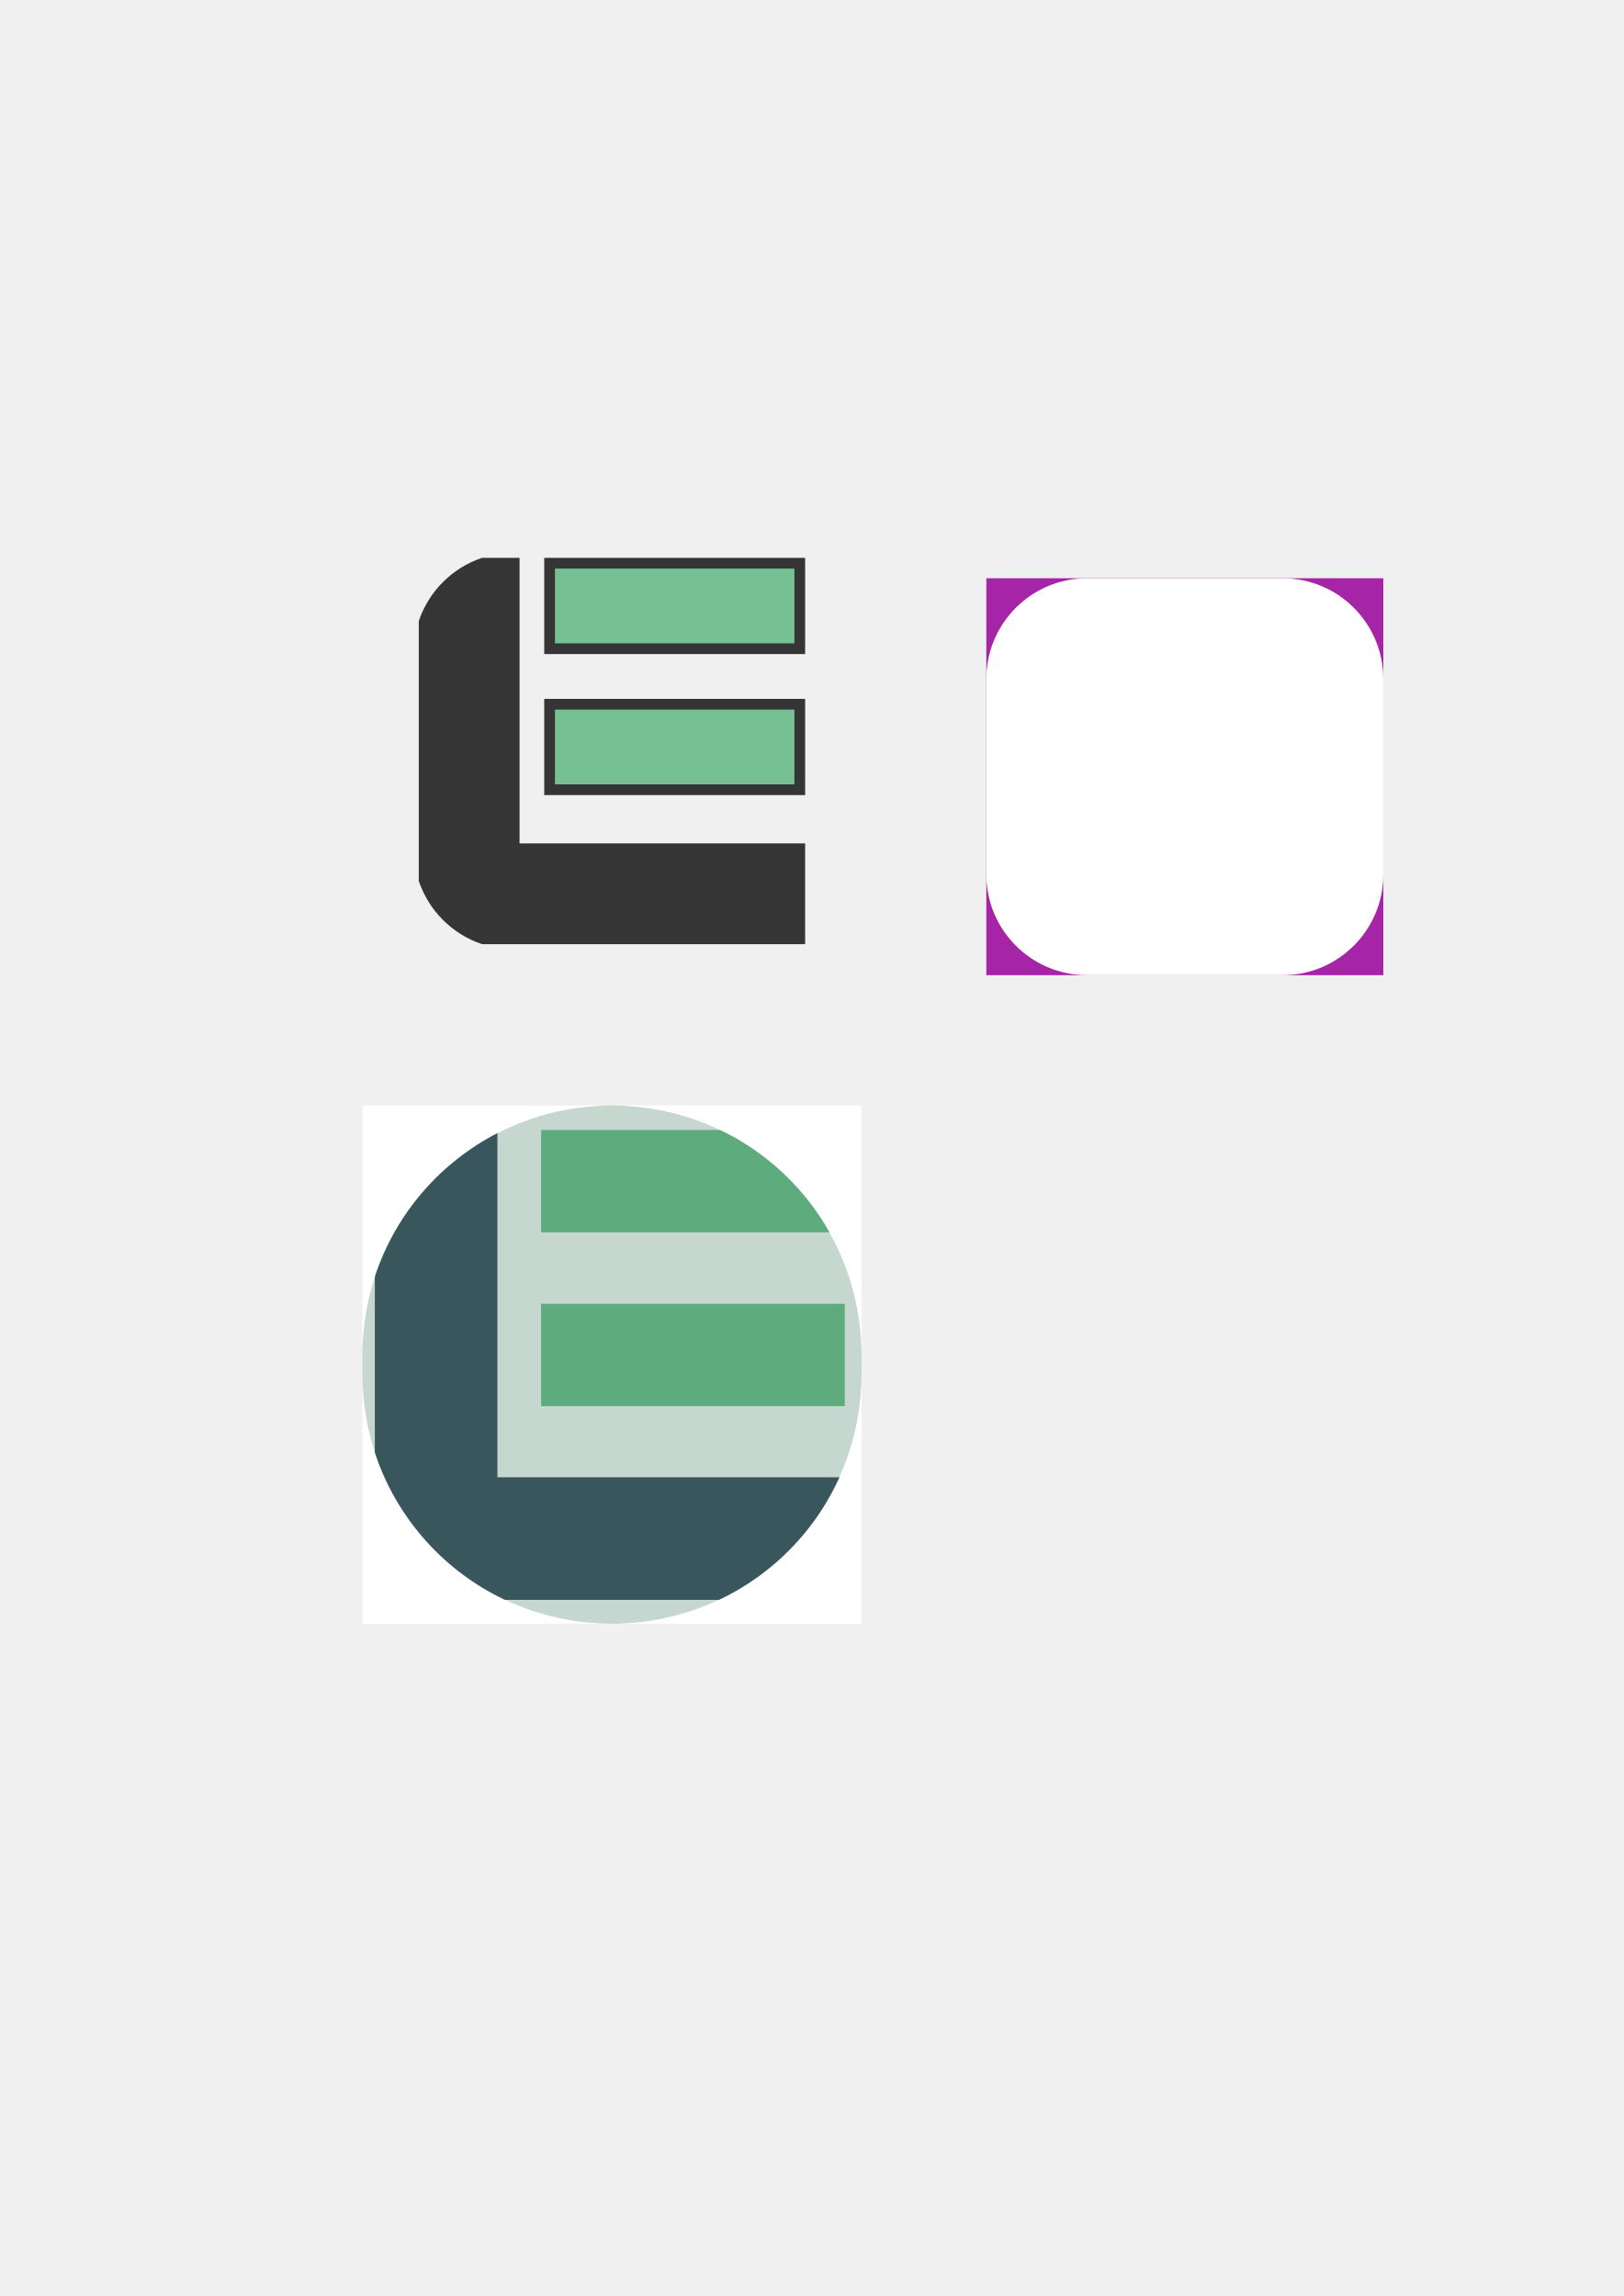
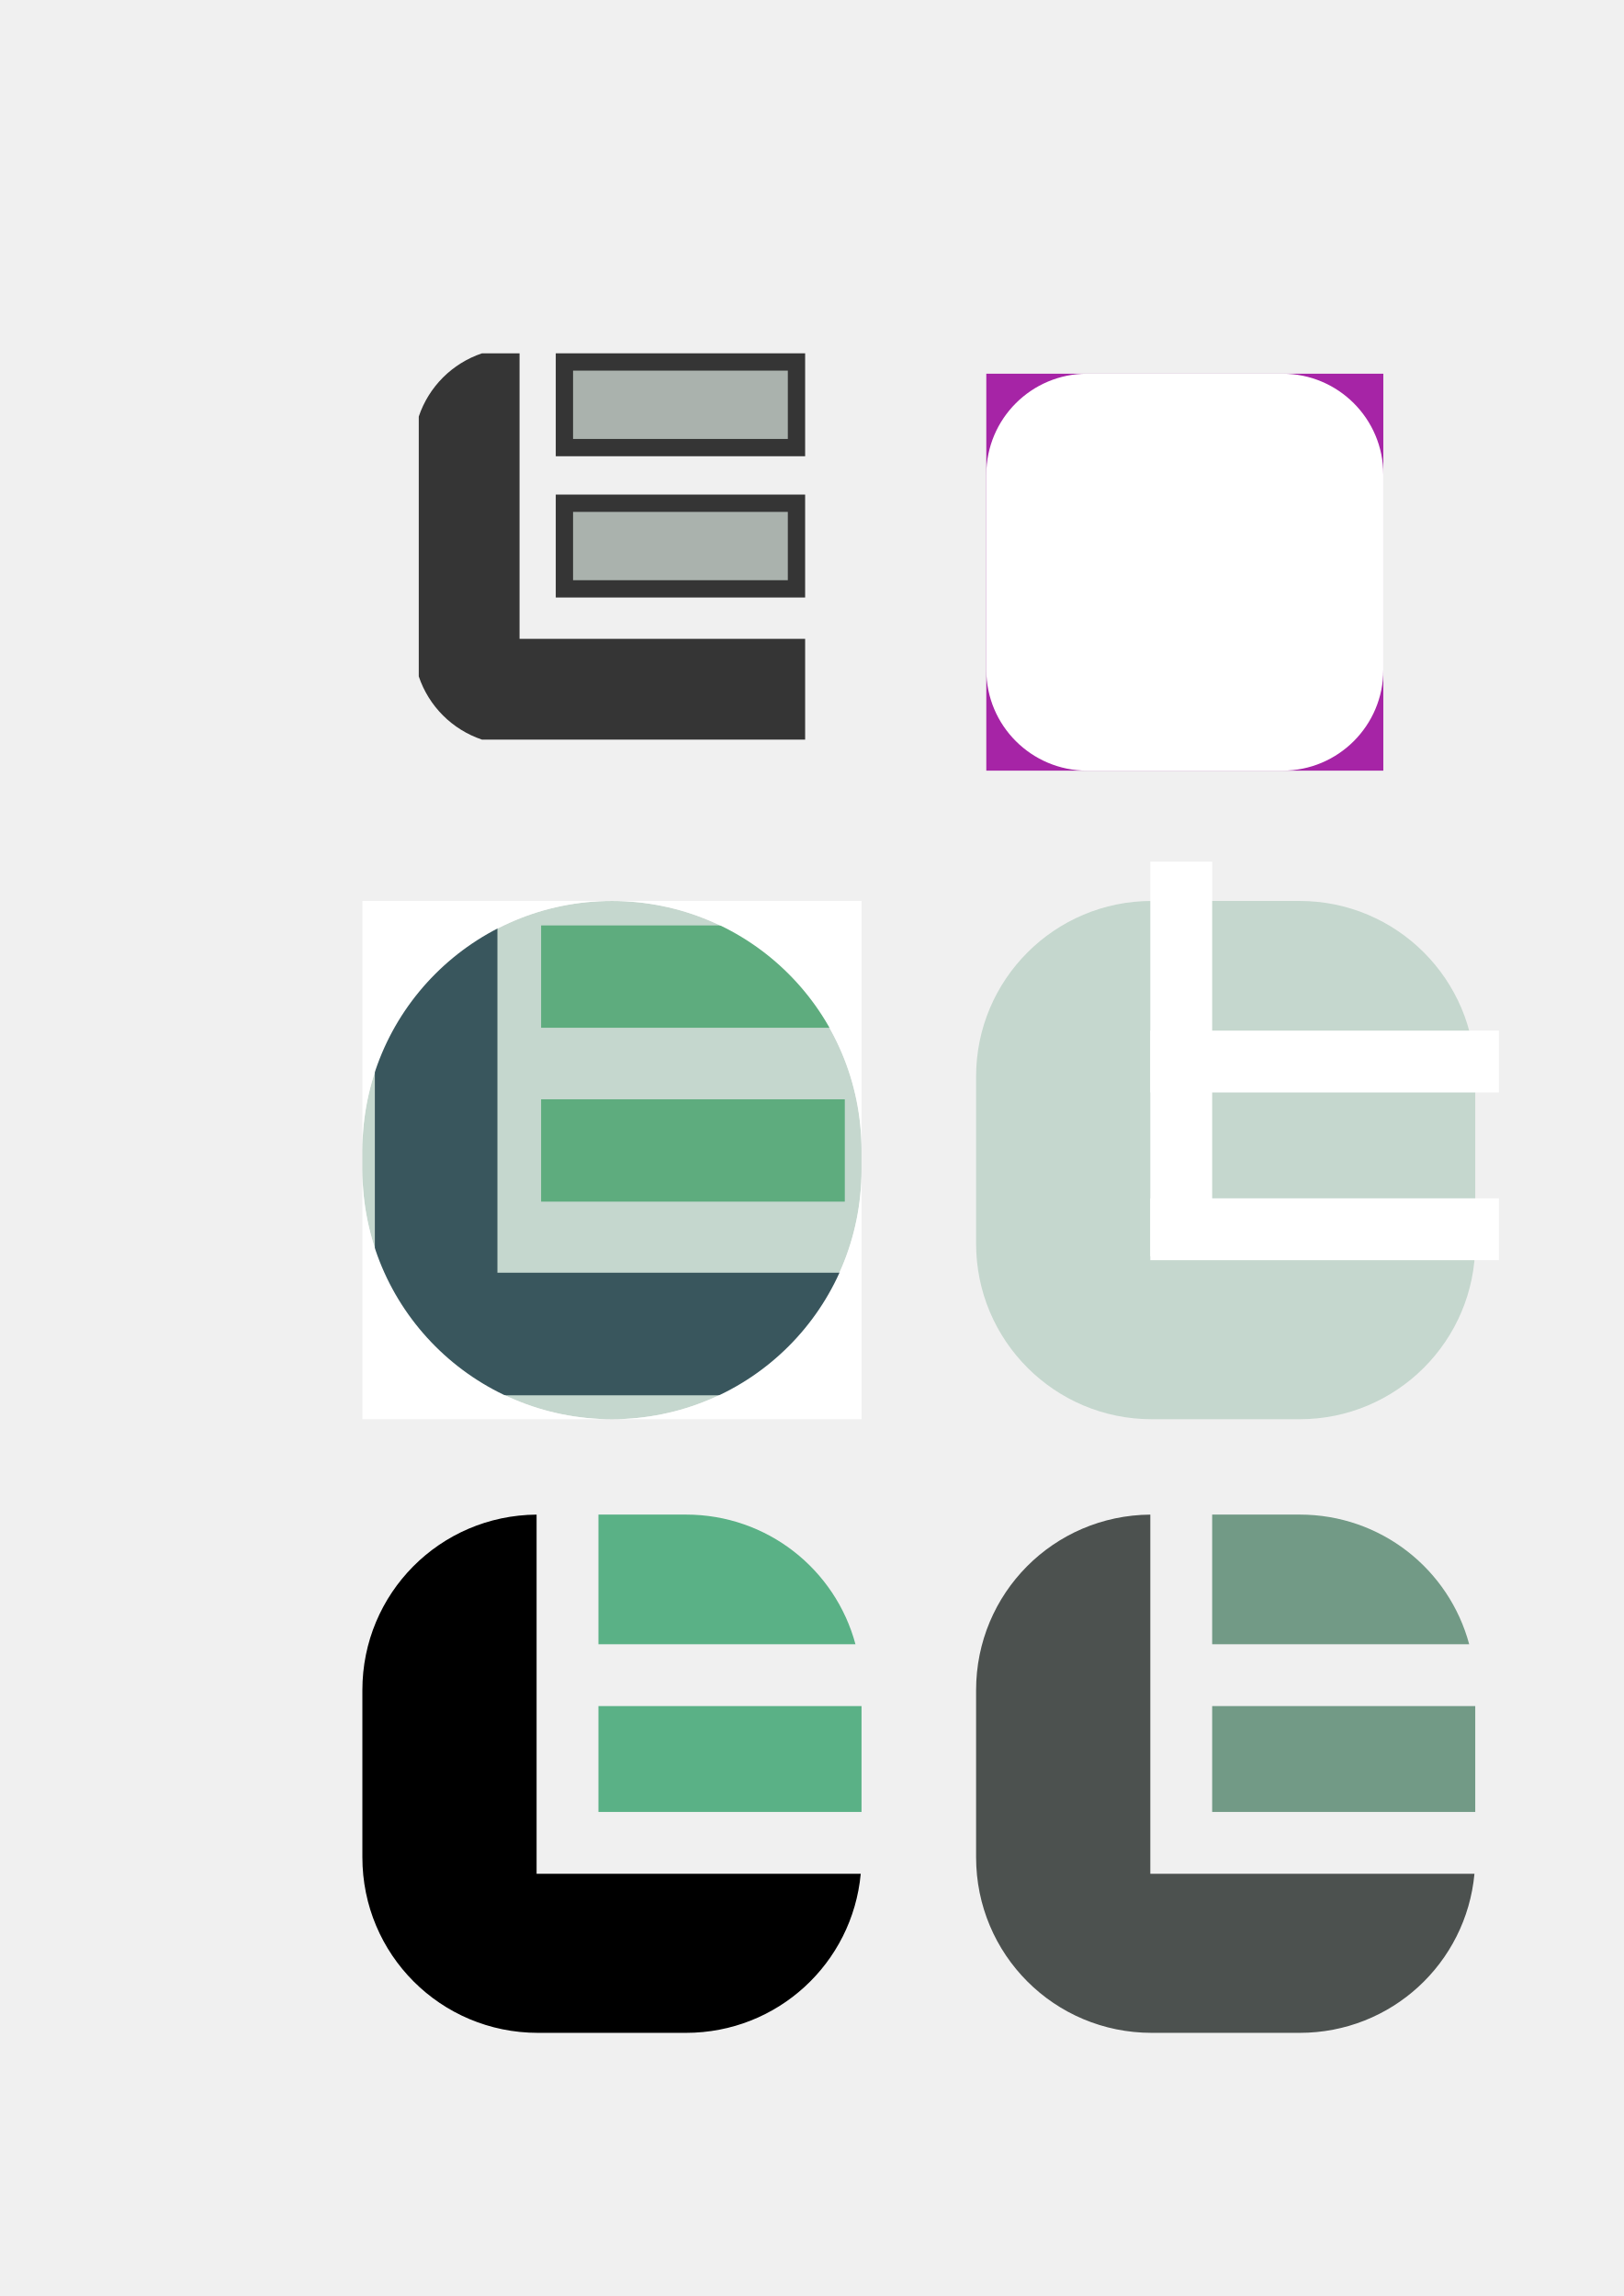
<svg xmlns="http://www.w3.org/2000/svg" width="210mm" height="297mm" viewBox="0 0 210 297" version="1.1" id="svg1" xml:space="preserve">
  <defs id="defs1" />
  <g id="layer1">
-     <rect style="fill:none;fill-opacity:1;stroke:none;stroke-width:1.614;stroke-dasharray:none" id="rect10" width="64.558" height="67.041" x="46.867" y="63.627" ry="0" />
-     <rect style="fill:#a624a6;fill-opacity:1;stroke:none;stroke-width:1.618;stroke-dasharray:none" id="rect4" width="51.346" height="51.346" x="127.564" y="74.801" />
-     <rect style="fill:#ffffff;fill-opacity:1;stroke:none;stroke-width:1.618;stroke-dasharray:none" id="rect5" width="51.346" height="51.346" x="127.564" y="74.801" ry="13.036" />
-     <rect style="fill:#c5d7ce;fill-opacity:1;stroke:none;stroke-width:1.614;stroke-dasharray:none;stroke-opacity:1" id="rect12" width="64.558" height="67.041" x="46.867" y="143.002" ry="32.279" />
-     <path id="path12" style="fill:#39565d;fill-opacity:1;stroke:none;stroke-width:1.673;stroke-dasharray:none;stroke-opacity:1" d="m 58.425,146.18 c -4.684,1.573 -8.372,5.261 -9.944,9.945 v 34.969 5.906 c 1.573,4.686 5.262,8.374 9.948,9.947 h 5.905 44.915 V 191.095 H 64.334 v -44.915 z" />
-     <path id="path13" style="fill:#5eac7e;fill-opacity:1;stroke:none;stroke-width:1.673;stroke-dasharray:none;stroke-opacity:1" d="m 69.983,146.168 v 13.234 h 39.278 v -3.241 c -1.569,-4.713 -5.278,-8.423 -9.991,-9.993 z" />
-     <rect style="fill:#5eac7e;fill-opacity:1;stroke:none;stroke-width:1.673;stroke-dasharray:none;stroke-opacity:1" id="rect13" width="39.278" height="13.235" x="69.983" y="168.659" />
-     <rect style="fill:none;fill-opacity:1;stroke:none;stroke-width:1.614;stroke-dasharray:none" id="rect14" width="64.558" height="67.041" x="46.867" y="143.002" ry="0" />
-     <path id="rect16" style="fill:#ffffff;fill-opacity:1;stroke:none;stroke-width:1.614;stroke-dasharray:none" d="M 46.867 143.002 L 46.867 175.281 C 46.867 157.399 61.263 143.002 79.146 143.002 L 46.867 143.002 z M 79.146 143.002 C 97.029 143.002 111.425 157.399 111.425 175.281 L 111.425 143.002 L 79.146 143.002 z M 46.867 177.764 L 46.867 210.043 L 79.146 210.043 C 61.263 210.043 46.867 195.647 46.867 177.764 z M 79.146 210.043 L 111.425 210.043 L 111.425 177.764 C 111.425 195.647 97.029 210.043 79.146 210.043 z " />
-     <path id="rect1" style="fill:#353535;fill-opacity:1;stroke:none;stroke-width:1.376;stroke-dasharray:none;stroke-opacity:1" d="m 62.338,72.162 c -3.852,1.294 -6.884,4.326 -8.177,8.178 v 28.756 4.857 c 1.293,3.853 4.327,6.886 8.18,8.179 h 4.856 36.935 V 109.097 H 67.196 V 72.162 Z" />
-     <rect style="fill:#75c194;fill-opacity:1;stroke:#353535;stroke-width:1.388;stroke-dasharray:none;stroke-opacity:1" id="rect3" width="32.356" height="11.057" x="71.081" y="91.098" />
-     <rect style="fill:#75c194;fill-opacity:1;stroke:#353535;stroke-width:1.388;stroke-dasharray:none;stroke-opacity:1" id="rect17" width="32.356" height="11.057" x="71.081" y="72.856" />
+     <rect style="fill:none;fill-opacity:1;stroke:none;stroke-width:1.614;stroke-dasharray:none" id="rect10" width="64.558" height="67.041" x="46.867" y="37.169" ry="0" />
+     <rect style="fill:#a624a6;fill-opacity:1;stroke:none;stroke-width:1.618;stroke-dasharray:none" id="rect4" width="51.346" height="51.346" x="127.564" y="48.342" />
+     <rect style="fill:#ffffff;fill-opacity:1;stroke:none;stroke-width:1.618;stroke-dasharray:none" id="rect5" width="51.346" height="51.346" x="127.564" y="48.342" ry="13.036" />
+     <rect style="fill:#c5d7ce;fill-opacity:1;stroke:none;stroke-width:1.614;stroke-dasharray:none;stroke-opacity:1" id="rect12" width="64.558" height="67.041" x="46.867" y="116.544" ry="32.279" />
+     <path id="path12" style="fill:#39565d;fill-opacity:1;stroke:none;stroke-width:1.673;stroke-dasharray:none;stroke-opacity:1" d="m 58.425,119.722 c -4.684,1.573 -8.372,5.261 -9.944,9.945 v 34.969 5.906 c 1.573,4.686 5.262,8.374 9.948,9.947 h 5.905 44.915 V 164.636 H 64.334 v -44.915 z" />
+     <path id="path13" style="fill:#5eac7e;fill-opacity:1;stroke:none;stroke-width:1.673;stroke-dasharray:none;stroke-opacity:1" d="m 69.983,119.71 v 13.234 h 39.278 v -3.241 c -1.569,-4.713 -5.278,-8.423 -9.991,-9.993 z" />
+     <rect style="fill:#5eac7e;fill-opacity:1;stroke:none;stroke-width:1.673;stroke-dasharray:none;stroke-opacity:1" id="rect13" width="39.278" height="13.235" x="69.983" y="142.201" />
+     <rect style="fill:none;fill-opacity:1;stroke:none;stroke-width:1.614;stroke-dasharray:none" id="rect14" width="64.558" height="67.041" x="46.867" y="116.544" ry="0" />
+     <path id="rect16" style="fill:#ffffff;fill-opacity:1;stroke:none;stroke-width:1.614;stroke-dasharray:none" d="m 46.867,116.544 v 32.279 c 0,-17.883 14.397,-32.279 32.279,-32.279 z m 32.279,0 c 17.883,0 32.279,14.397 32.279,32.279 v -32.279 z m -32.279,34.762 v 32.279 h 32.279 c -17.883,0 -32.279,-14.396 -32.279,-32.279 z m 32.279,32.279 h 32.279 v -32.279 c 0,17.883 -14.396,32.279 -32.279,32.279 z" />
+     <path id="rect1" style="fill:#353535;fill-opacity:1;stroke:none;stroke-width:1.376;stroke-dasharray:none;stroke-opacity:1" d="m 62.338,45.704 c -3.852,1.294 -6.884,4.326 -8.177,8.178 v 28.756 4.857 c 1.293,3.853 4.327,6.886 8.18,8.179 h 4.856 36.935 V 82.639 H 67.196 V 45.704 Z" />
+     <rect style="fill:#aab2ad;fill-opacity:1;stroke:#353535;stroke-width:2.238;stroke-dasharray:none;stroke-opacity:1" id="rect3" width="30.014" height="11.076" x="72.998" y="65.096" />
+     <rect style="fill:#aab2ad;fill-opacity:1;stroke:#353535;stroke-width:2.238;stroke-dasharray:none;stroke-opacity:1" id="rect17" width="30.015" height="11.076" x="72.998" y="46.823" />
+     <rect style="fill:#c5d7ce;fill-opacity:1;stroke:none;stroke-width:1.614;stroke-dasharray:none;stroke-opacity:1" id="rect18" width="64.558" height="67.041" x="126.242" y="116.544" ry="22.714" />
+     <rect style="fill:#ffffff;fill-opacity:1;stroke:none;stroke-width:21.811;stroke-dasharray:none;stroke-opacity:1" id="rect21" width="8" height="45.092" x="133.315" y="-193.867" ry="0" transform="rotate(90)" />
+     <rect style="fill:#ffffff;fill-opacity:1;stroke:none;stroke-width:21.811;stroke-dasharray:none;stroke-opacity:1" id="rect22" width="8" height="45.092" x="155.011" y="-193.867" ry="0" transform="rotate(90)" />
+     <rect style="fill:#ffffff;fill-opacity:1;stroke:none;stroke-width:23.206;stroke-dasharray:none;stroke-opacity:1" id="rect23" width="8" height="51.048" x="148.775" y="111.459" ry="0" />
+     <path id="rect24" style="fill:#729a86;fill-opacity:1;stroke:none;stroke-width:1.614;stroke-dasharray:none;stroke-opacity:1" d="M 156.775 195.919 L 156.775 212.69 L 190.016 212.69 C 187.416 203.008 178.611 195.919 168.086 195.919 L 156.775 195.919 z M 156.775 220.69 L 156.775 234.386 L 190.8 234.386 L 190.8 220.69 L 156.775 220.69 z " />
+     <path id="path27" style="fill:#4c514f;fill-opacity:1;stroke:none;stroke-width:1.614;stroke-dasharray:none;stroke-opacity:1" d="M 148.775 195.923 C 136.276 196.02 126.242 206.109 126.242 218.632 L 126.242 240.246 C 126.242 252.83 136.372 262.96 148.955 262.96 L 168.086 262.96 C 179.948 262.96 189.625 253.958 190.697 242.386 L 148.775 242.386 L 148.775 241.882 L 148.775 234.386 L 148.775 220.69 L 148.775 212.69 L 148.775 195.923 z " />
+     <path id="path28" style="fill:#5ab186;fill-opacity:1;stroke:none;stroke-width:1.614;stroke-dasharray:none;stroke-opacity:1" d="m 77.4,195.919 v 16.772 h 33.24 c -2.6,-9.682 -11.404,-16.772 -21.929,-16.772 z m 0,24.772 v 13.696 h 34.024 v -13.696 z" />
+     <path id="path29" style="fill:#000000;fill-opacity:1;stroke:none;stroke-width:1.614;stroke-dasharray:none;stroke-opacity:1" d="m 69.4,195.923 c -12.499,0.097 -22.533,10.186 -22.533,22.709 v 21.614 c 0,12.583 10.13,22.714 22.713,22.714 h 19.131 c 11.861,0 21.539,-9.002 22.611,-20.574 H 69.4 v -0.504 -7.496 -13.696 -8 z" />
  </g>
</svg>
